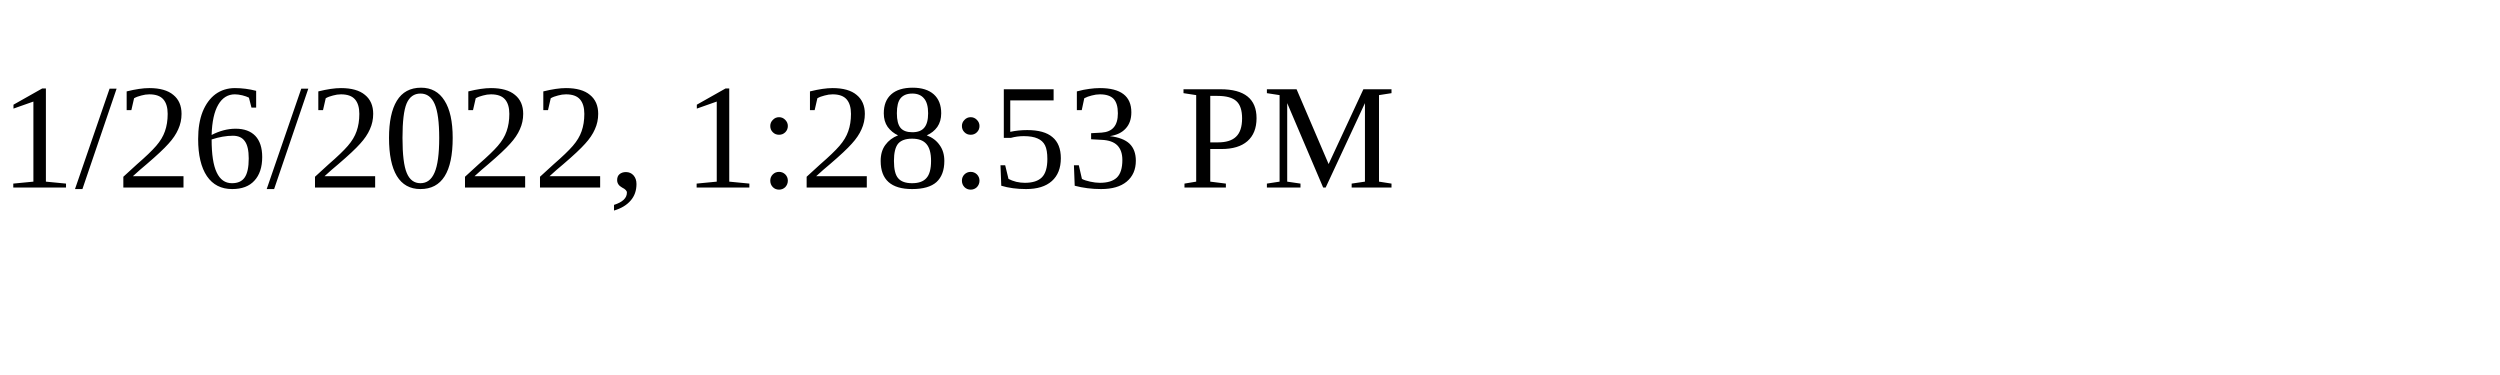
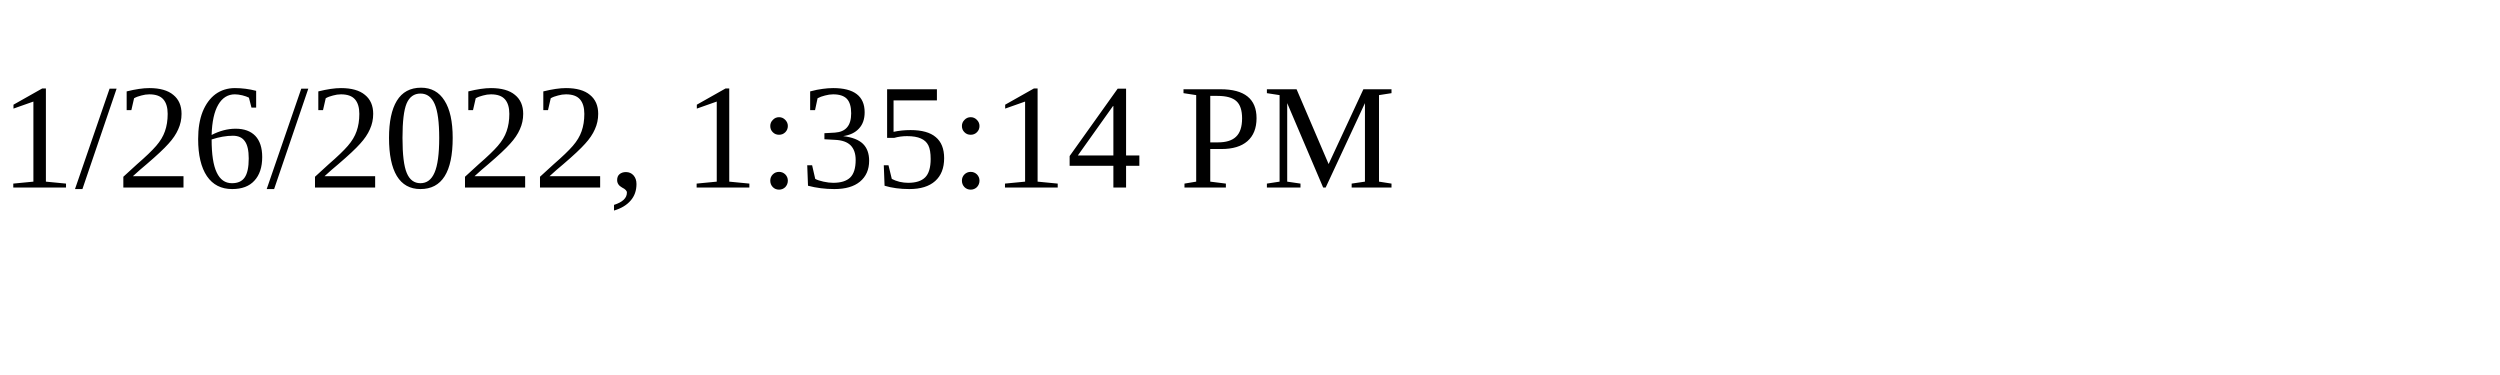
<svg xmlns="http://www.w3.org/2000/svg" height="30" width="200">
-   <text x="0" y="15">1/26/2022, 1:28:53 PM</text>
+   <text x="0" y="15">1/26/2022, 1:35:14 PM</text>
</svg>
